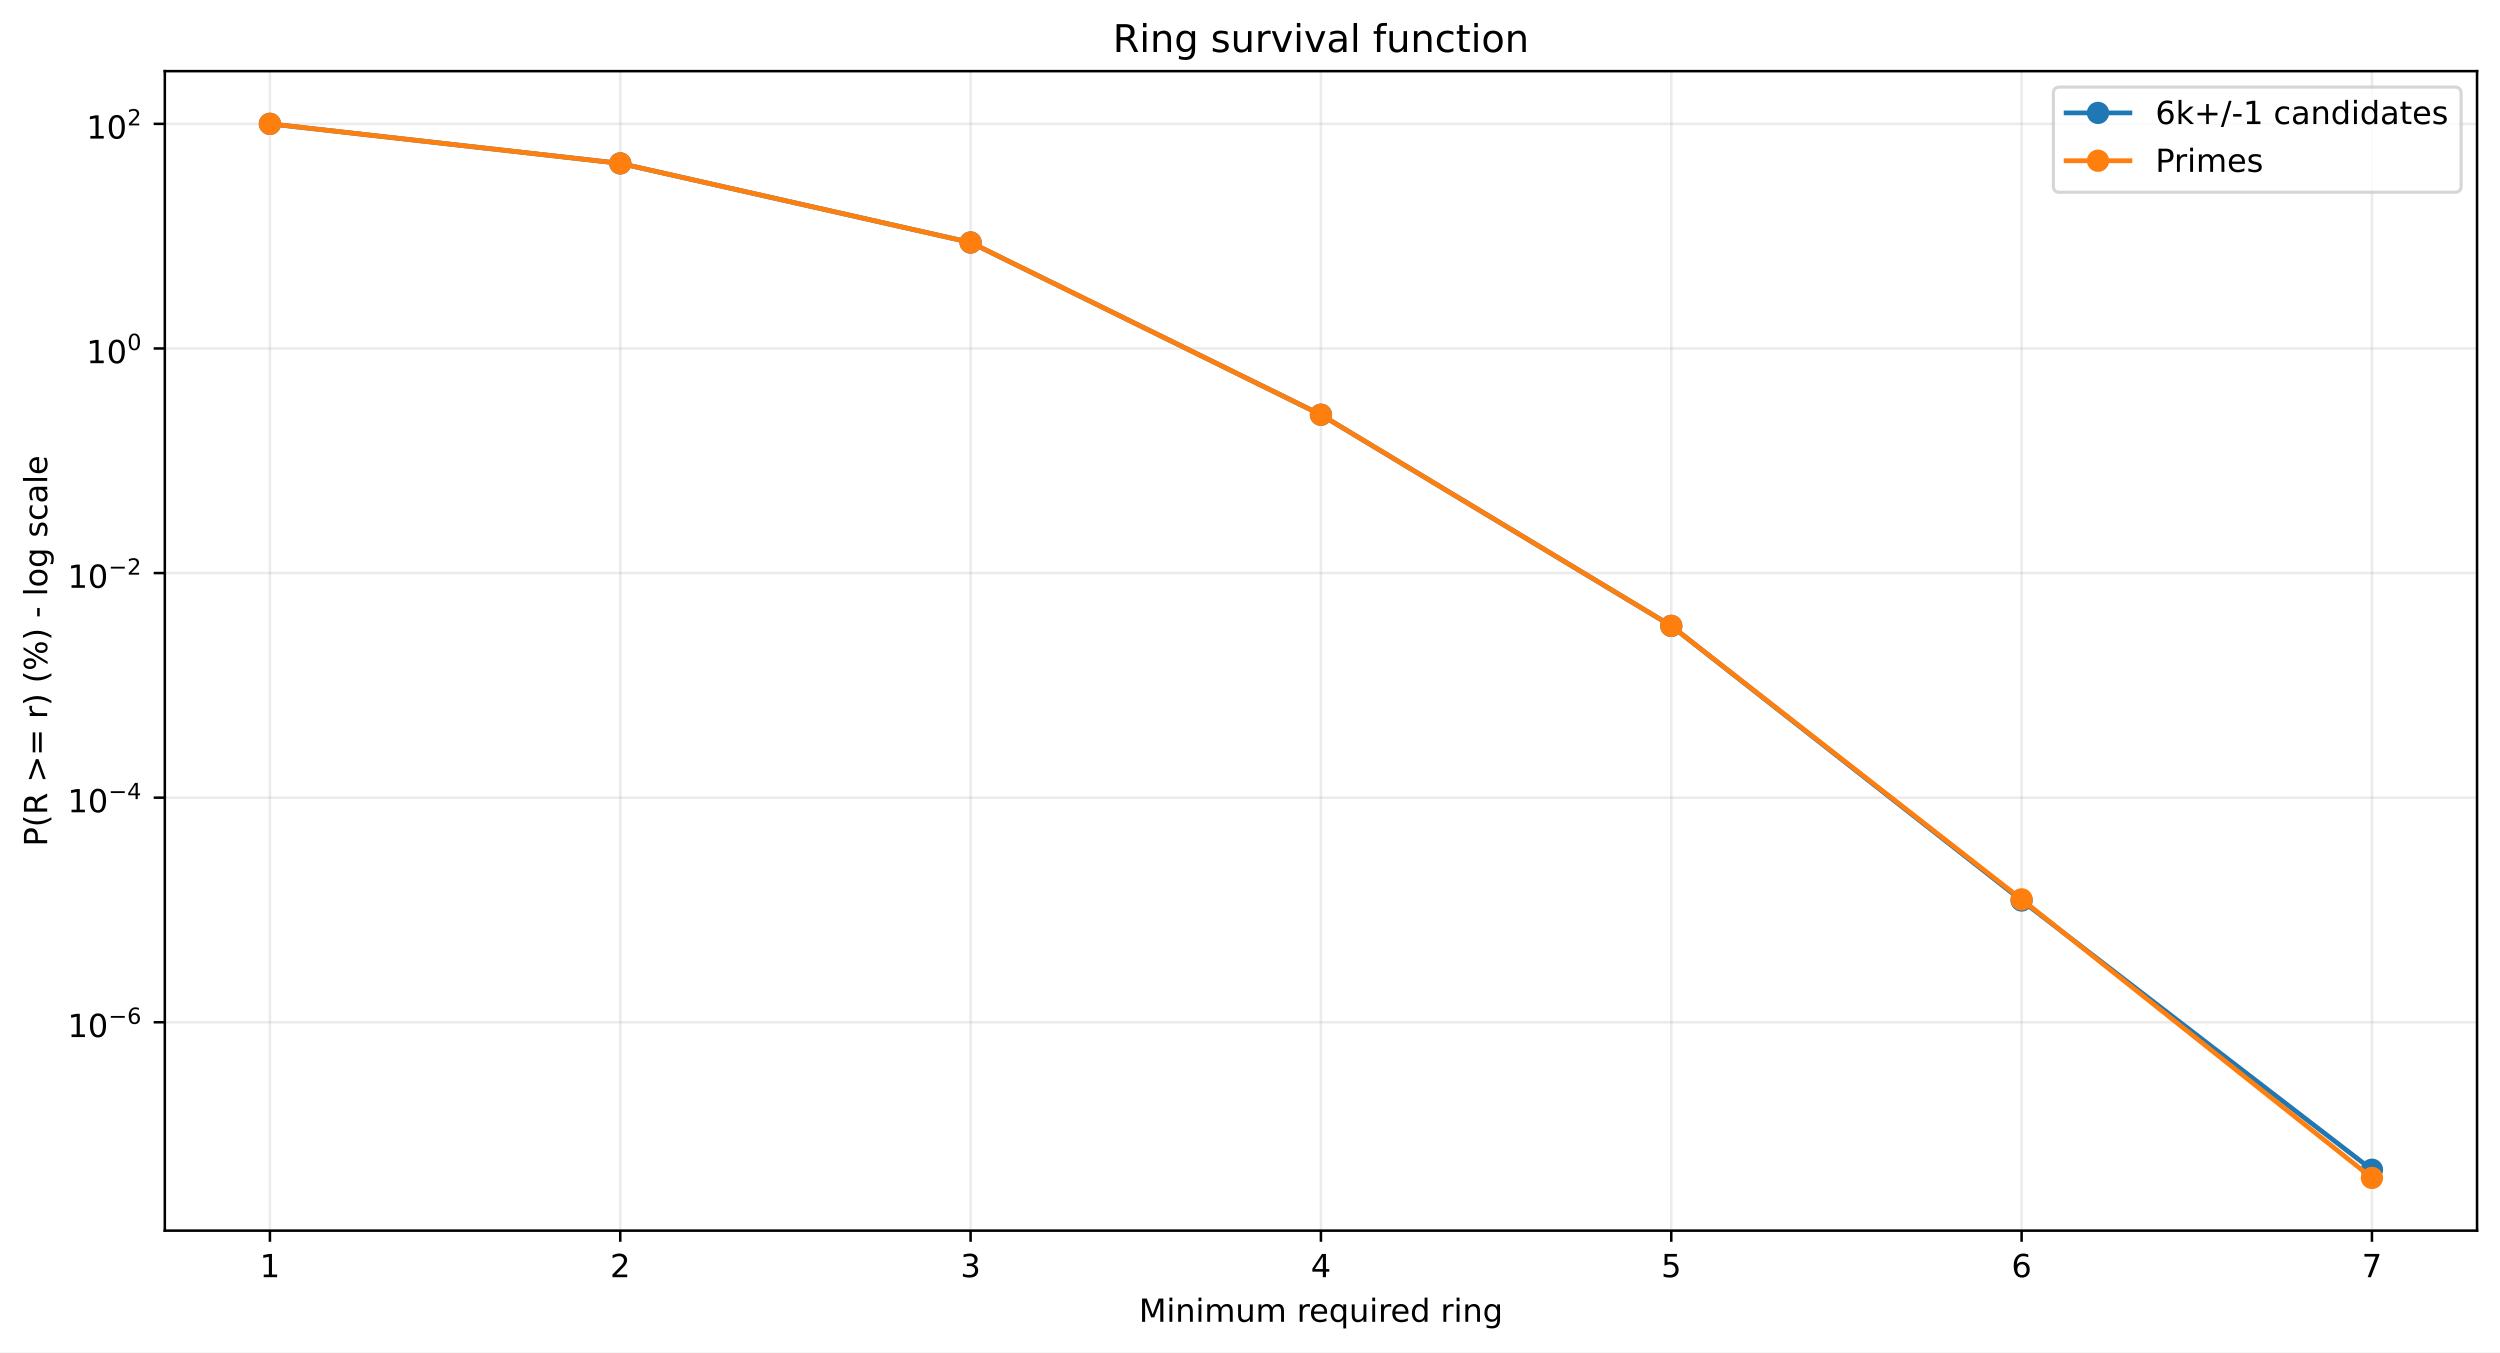
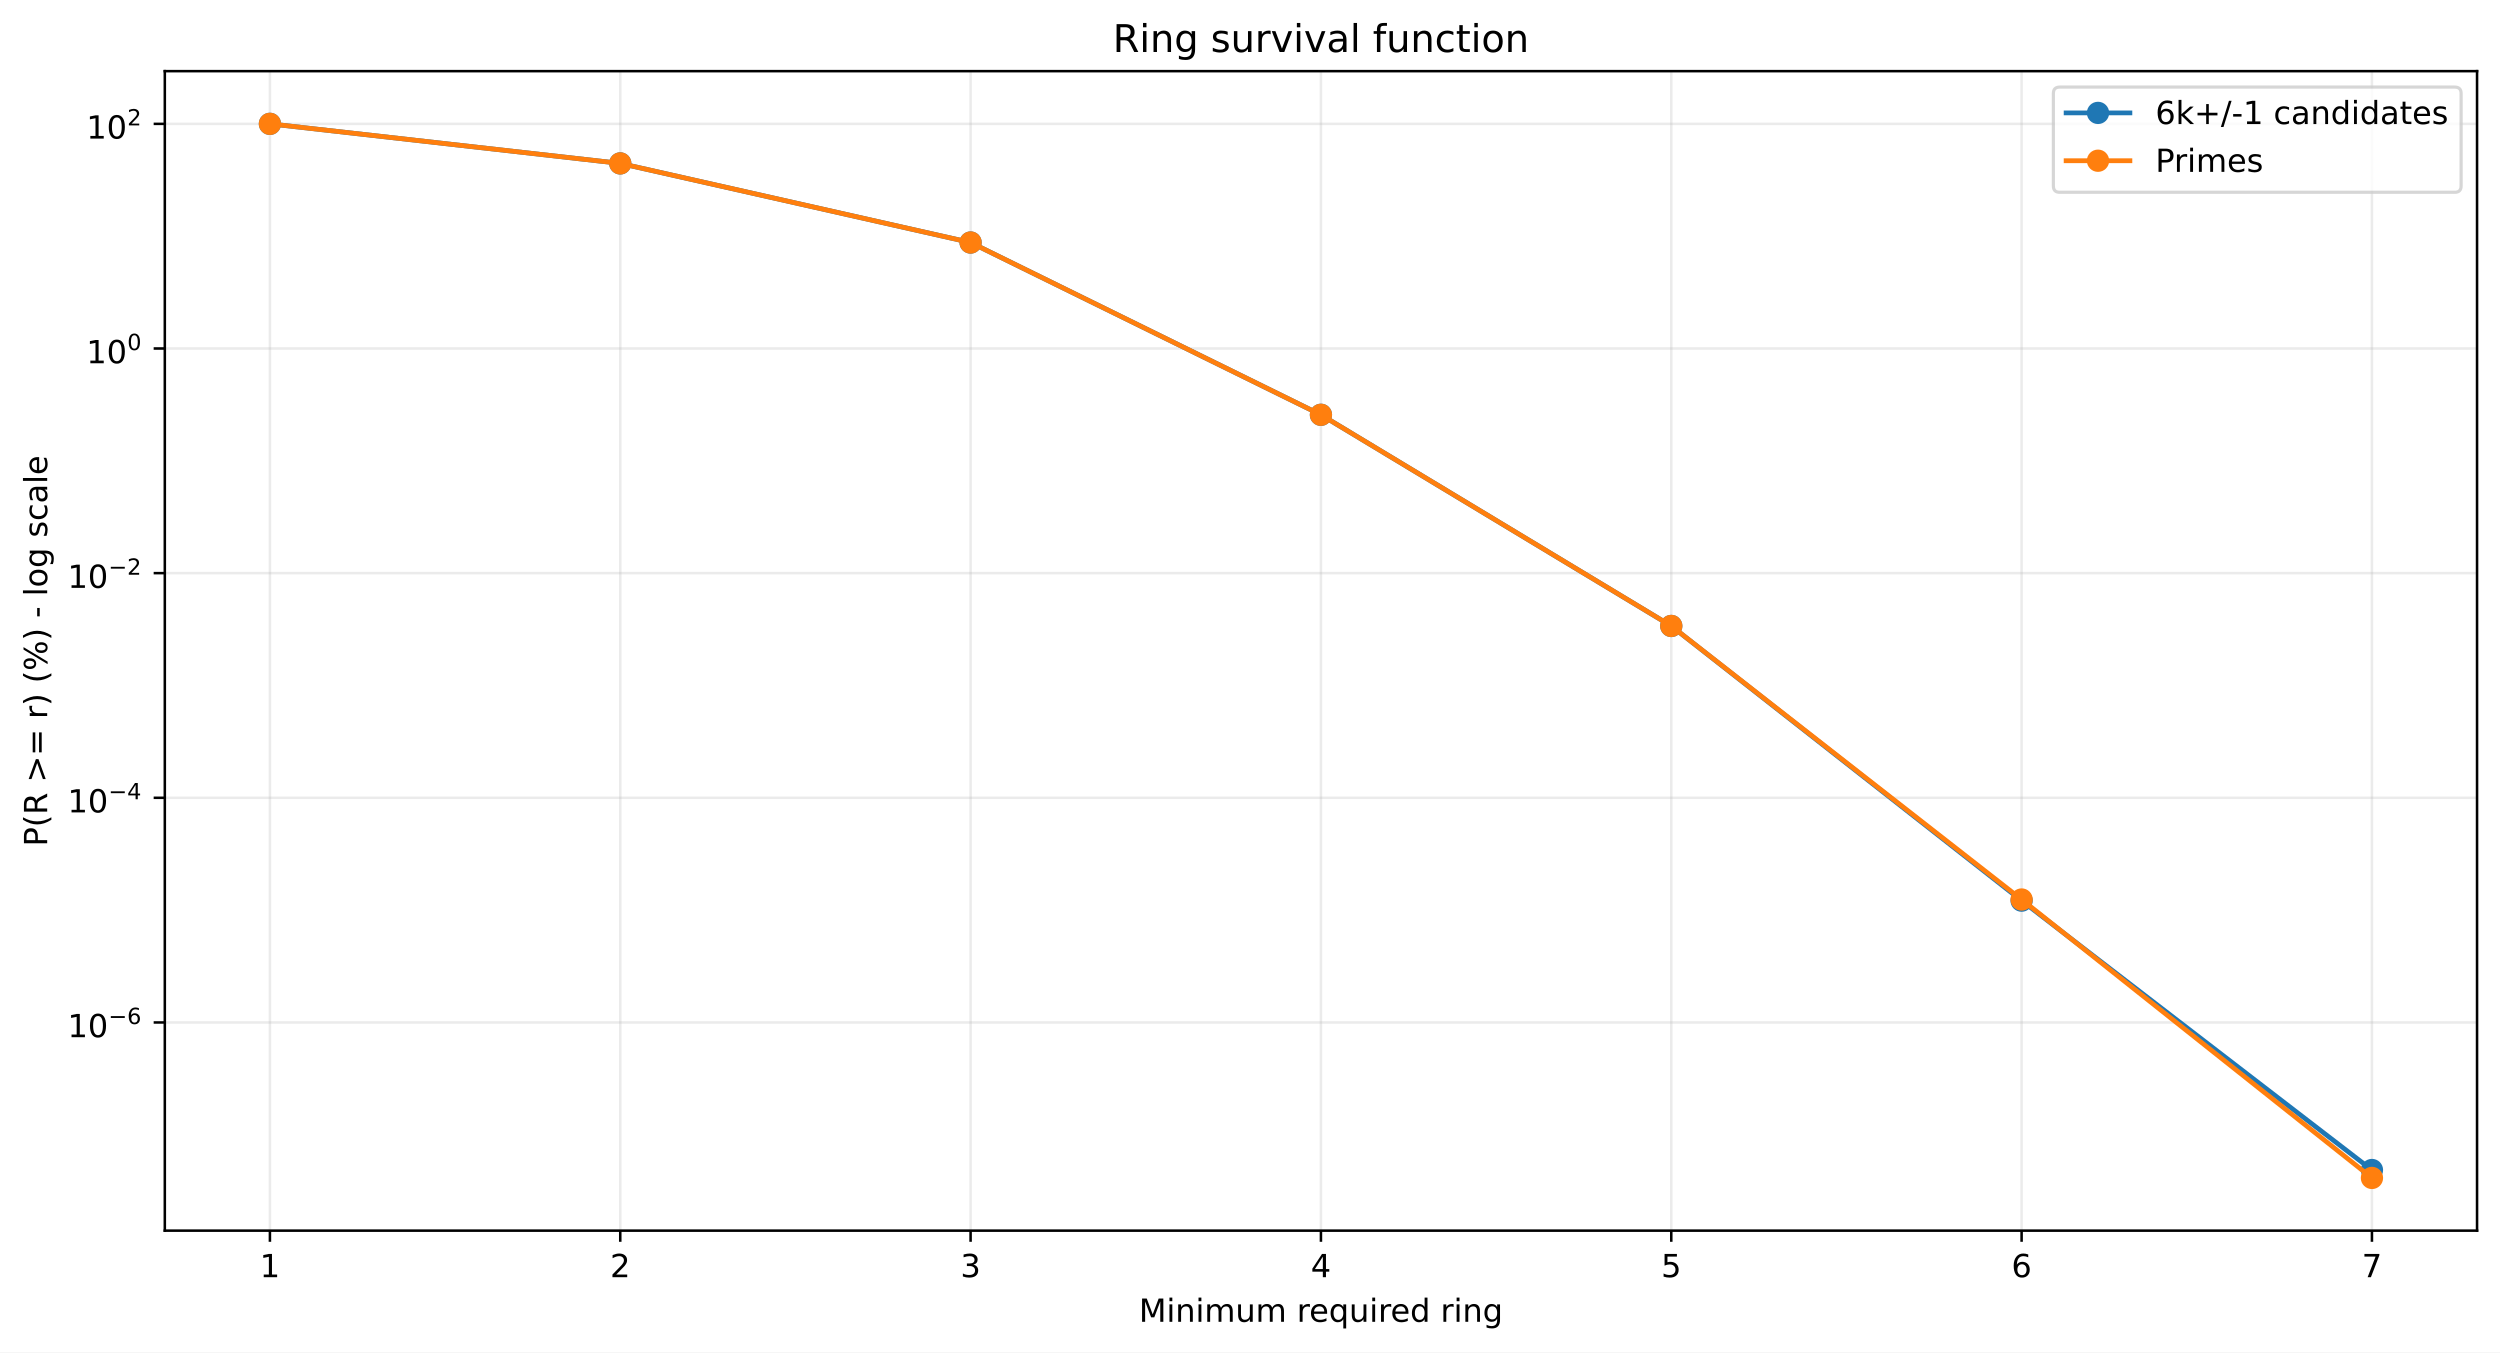
<svg xmlns="http://www.w3.org/2000/svg" xmlns:xlink="http://www.w3.org/1999/xlink" width="784.218pt" height="424.237pt" viewBox="0 0 784.218 424.237" version="1.1">
  <defs>
    <style type="text/css">*{stroke-linejoin: round; stroke-linecap: butt}</style>
  </defs>
  <g id="figure_1">
    <g id="patch_1">
      <path d="M 0 424.237  L 784.218 424.237  L 784.218 0  L 0 0  z " style="fill: #ffffff" />
    </g>
    <g id="axes_1">
      <g id="patch_2">
        <path d="M 51.701 386.036  L 777.018 386.036  L 777.018 22.318  L 51.701 22.318  z " style="fill: #ffffff" />
      </g>
      <g id="matplotlib.axis_1">
        <g id="xtick_1">
          <g id="line2d_1">
-             <path d="M 84.67 386.036  L 84.67 22.318  " clip-path="url(#p9dec69c06b)" style="fill: none; stroke: #b0b0b0; stroke-opacity: 0.25; stroke-width: 0.8; stroke-linecap: square" />
+             <path d="M 84.67 386.036  L 84.67 22.318  " clip-path="url(#pff41f3b562)" style="fill: none; stroke: #b0b0b0; stroke-opacity: 0.25; stroke-width: 0.8; stroke-linecap: square" />
          </g>
          <g id="line2d_2">
            <defs>
-               <path id="me879e7e5b9" d="M 0 0  L 0 3.5  " style="stroke: #000000; stroke-width: 0.8" />
+               <path id="m501ded993f" d="M 0 0  L 0 3.5  " style="stroke: #000000; stroke-width: 0.8" />
            </defs>
            <g>
-               <use xlink:href="#me879e7e5b9" x="84.67" y="386.036" style="stroke: #000000; stroke-width: 0.8" />
+               <use xlink:href="#m501ded993f" x="84.67" y="386.036" style="stroke: #000000; stroke-width: 0.8" />
            </g>
          </g>
          <g id="text_1">
            <g transform="translate(81.48852 400.6334) scale(0.1 -0.1)">
              <defs>
                <path id="DejaVuSans-14" d="M 794 531  L 1825 531  L 1825 4091  L 703 3866  L 703 4441  L 1819 4666  L 2450 4666  L 2450 531  L 3481 531  L 3481 0  L 794 0  L 794 531  z " transform="scale(0.015625)" />
              </defs>
              <use xlink:href="#DejaVuSans-14" />
            </g>
          </g>
        </g>
        <g id="xtick_2">
          <g id="line2d_3">
-             <path d="M 194.566 386.036  L 194.566 22.318  " clip-path="url(#p9dec69c06b)" style="fill: none; stroke: #b0b0b0; stroke-opacity: 0.25; stroke-width: 0.8; stroke-linecap: square" />
+             <path d="M 194.566 386.036  L 194.566 22.318  " clip-path="url(#pff41f3b562)" style="fill: none; stroke: #b0b0b0; stroke-opacity: 0.25; stroke-width: 0.8; stroke-linecap: square" />
          </g>
          <g id="line2d_4">
            <g>
-               <use xlink:href="#me879e7e5b9" x="194.566" y="386.036" style="stroke: #000000; stroke-width: 0.8" />
+               <use xlink:href="#m501ded993f" x="194.566" y="386.036" style="stroke: #000000; stroke-width: 0.8" />
            </g>
          </g>
          <g id="text_2">
            <g transform="translate(191.3851 400.6334) scale(0.1 -0.1)">
              <defs>
                <path id="DejaVuSans-15" d="M 1228 531  L 3431 531  L 3431 0  L 469 0  L 469 531  Q 828 903 1448 1529  Q 2069 2156 2228 2338  Q 2531 2678 2651 2914  Q 2772 3150 2772 3378  Q 2772 3750 2511 3984  Q 2250 4219 1831 4219  Q 1534 4219 1204 4116  Q 875 4013 500 3803  L 500 4441  Q 881 4594 1212 4672  Q 1544 4750 1819 4750  Q 2544 4750 2975 4387  Q 3406 4025 3406 3419  Q 3406 3131 3298 2873  Q 3191 2616 2906 2266  Q 2828 2175 2409 1742  Q 1991 1309 1228 531  z " transform="scale(0.015625)" />
              </defs>
              <use xlink:href="#DejaVuSans-15" />
            </g>
          </g>
        </g>
        <g id="xtick_3">
          <g id="line2d_5">
-             <path d="M 304.463 386.036  L 304.463 22.318  " clip-path="url(#p9dec69c06b)" style="fill: none; stroke: #b0b0b0; stroke-opacity: 0.25; stroke-width: 0.8; stroke-linecap: square" />
+             <path d="M 304.463 386.036  L 304.463 22.318  " clip-path="url(#pff41f3b562)" style="fill: none; stroke: #b0b0b0; stroke-opacity: 0.25; stroke-width: 0.8; stroke-linecap: square" />
          </g>
          <g id="line2d_6">
            <g>
-               <use xlink:href="#me879e7e5b9" x="304.463" y="386.036" style="stroke: #000000; stroke-width: 0.8" />
+               <use xlink:href="#m501ded993f" x="304.463" y="386.036" style="stroke: #000000; stroke-width: 0.8" />
            </g>
          </g>
          <g id="text_3">
            <g transform="translate(301.2817 400.6334) scale(0.1 -0.1)">
              <defs>
                <path id="DejaVuSans-16" d="M 2597 2516  Q 3050 2419 3304 2112  Q 3559 1806 3559 1356  Q 3559 666 3084 287  Q 2609 -91 1734 -91  Q 1441 -91 1130 -33  Q 819 25 488 141  L 488 750  Q 750 597 1062 519  Q 1375 441 1716 441  Q 2309 441 2620 675  Q 2931 909 2931 1356  Q 2931 1769 2642 2001  Q 2353 2234 1838 2234  L 1294 2234  L 1294 2753  L 1863 2753  Q 2328 2753 2575 2939  Q 2822 3125 2822 3475  Q 2822 3834 2567 4026  Q 2313 4219 1838 4219  Q 1578 4219 1281 4162  Q 984 4106 628 3988  L 628 4550  Q 988 4650 1302 4700  Q 1616 4750 1894 4750  Q 2613 4750 3031 4423  Q 3450 4097 3450 3541  Q 3450 3153 3228 2886  Q 3006 2619 2597 2516  z " transform="scale(0.015625)" />
              </defs>
              <use xlink:href="#DejaVuSans-16" />
            </g>
          </g>
        </g>
        <g id="xtick_4">
          <g id="line2d_7">
-             <path d="M 414.36 386.036  L 414.36 22.318  " clip-path="url(#p9dec69c06b)" style="fill: none; stroke: #b0b0b0; stroke-opacity: 0.25; stroke-width: 0.8; stroke-linecap: square" />
+             <path d="M 414.36 386.036  L 414.36 22.318  " clip-path="url(#pff41f3b562)" style="fill: none; stroke: #b0b0b0; stroke-opacity: 0.25; stroke-width: 0.8; stroke-linecap: square" />
          </g>
          <g id="line2d_8">
            <g>
-               <use xlink:href="#me879e7e5b9" x="414.36" y="386.036" style="stroke: #000000; stroke-width: 0.8" />
+               <use xlink:href="#m501ded993f" x="414.36" y="386.036" style="stroke: #000000; stroke-width: 0.8" />
            </g>
          </g>
          <g id="text_4">
            <g transform="translate(411.1784 400.6334) scale(0.1 -0.1)">
              <defs>
                <path id="DejaVuSans-17" d="M 2419 4116  L 825 1625  L 2419 1625  L 2419 4116  z M 2253 4666  L 3047 4666  L 3047 1625  L 3713 1625  L 3713 1100  L 3047 1100  L 3047 0  L 2419 0  L 2419 1100  L 313 1100  L 313 1709  L 2253 4666  z " transform="scale(0.015625)" />
              </defs>
              <use xlink:href="#DejaVuSans-17" />
            </g>
          </g>
        </g>
        <g id="xtick_5">
          <g id="line2d_9">
-             <path d="M 524.256 386.036  L 524.256 22.318  " clip-path="url(#p9dec69c06b)" style="fill: none; stroke: #b0b0b0; stroke-opacity: 0.25; stroke-width: 0.8; stroke-linecap: square" />
+             <path d="M 524.256 386.036  L 524.256 22.318  " clip-path="url(#pff41f3b562)" style="fill: none; stroke: #b0b0b0; stroke-opacity: 0.25; stroke-width: 0.8; stroke-linecap: square" />
          </g>
          <g id="line2d_10">
            <g>
-               <use xlink:href="#me879e7e5b9" x="524.256" y="386.036" style="stroke: #000000; stroke-width: 0.8" />
+               <use xlink:href="#m501ded993f" x="524.256" y="386.036" style="stroke: #000000; stroke-width: 0.8" />
            </g>
          </g>
          <g id="text_5">
            <g transform="translate(521.075 400.6334) scale(0.1 -0.1)">
              <defs>
                <path id="DejaVuSans-18" d="M 691 4666  L 3169 4666  L 3169 4134  L 1269 4134  L 1269 2991  Q 1406 3038 1543 3061  Q 1681 3084 1819 3084  Q 2600 3084 3056 2656  Q 3513 2228 3513 1497  Q 3513 744 3044 326  Q 2575 -91 1722 -91  Q 1428 -91 1123 -41  Q 819 9 494 109  L 494 744  Q 775 591 1075 516  Q 1375 441 1709 441  Q 2250 441 2565 725  Q 2881 1009 2881 1497  Q 2881 1984 2565 2268  Q 2250 2553 1709 2553  Q 1456 2553 1204 2497  Q 953 2441 691 2322  L 691 4666  z " transform="scale(0.015625)" />
              </defs>
              <use xlink:href="#DejaVuSans-18" />
            </g>
          </g>
        </g>
        <g id="xtick_6">
          <g id="line2d_11">
-             <path d="M 634.153 386.036  L 634.153 22.318  " clip-path="url(#p9dec69c06b)" style="fill: none; stroke: #b0b0b0; stroke-opacity: 0.25; stroke-width: 0.8; stroke-linecap: square" />
+             <path d="M 634.153 386.036  L 634.153 22.318  " clip-path="url(#pff41f3b562)" style="fill: none; stroke: #b0b0b0; stroke-opacity: 0.25; stroke-width: 0.8; stroke-linecap: square" />
          </g>
          <g id="line2d_12">
            <g>
-               <use xlink:href="#me879e7e5b9" x="634.153" y="386.036" style="stroke: #000000; stroke-width: 0.8" />
+               <use xlink:href="#m501ded993f" x="634.153" y="386.036" style="stroke: #000000; stroke-width: 0.8" />
            </g>
          </g>
          <g id="text_6">
            <g transform="translate(630.9716 400.6334) scale(0.1 -0.1)">
              <defs>
                <path id="DejaVuSans-19" d="M 2113 2584  Q 1688 2584 1439 2293  Q 1191 2003 1191 1497  Q 1191 994 1439 701  Q 1688 409 2113 409  Q 2538 409 2786 701  Q 3034 994 3034 1497  Q 3034 2003 2786 2293  Q 2538 2584 2113 2584  z M 3366 4563  L 3366 3988  Q 3128 4100 2886 4159  Q 2644 4219 2406 4219  Q 1781 4219 1451 3797  Q 1122 3375 1075 2522  Q 1259 2794 1537 2939  Q 1816 3084 2150 3084  Q 2853 3084 3261 2657  Q 3669 2231 3669 1497  Q 3669 778 3244 343  Q 2819 -91 2113 -91  Q 1303 -91 875 529  Q 447 1150 447 2328  Q 447 3434 972 4092  Q 1497 4750 2381 4750  Q 2619 4750 2861 4703  Q 3103 4656 3366 4563  z " transform="scale(0.015625)" />
              </defs>
              <use xlink:href="#DejaVuSans-19" />
            </g>
          </g>
        </g>
        <g id="xtick_7">
          <g id="line2d_13">
-             <path d="M 744.049 386.036  L 744.049 22.318  " clip-path="url(#p9dec69c06b)" style="fill: none; stroke: #b0b0b0; stroke-opacity: 0.25; stroke-width: 0.8; stroke-linecap: square" />
+             <path d="M 744.049 386.036  L 744.049 22.318  " clip-path="url(#pff41f3b562)" style="fill: none; stroke: #b0b0b0; stroke-opacity: 0.25; stroke-width: 0.8; stroke-linecap: square" />
          </g>
          <g id="line2d_14">
            <g>
-               <use xlink:href="#me879e7e5b9" x="744.049" y="386.036" style="stroke: #000000; stroke-width: 0.8" />
+               <use xlink:href="#m501ded993f" x="744.049" y="386.036" style="stroke: #000000; stroke-width: 0.8" />
            </g>
          </g>
          <g id="text_7">
            <g transform="translate(740.8682 400.6334) scale(0.1 -0.1)">
              <defs>
                <path id="DejaVuSans-1a" d="M 525 4666  L 3525 4666  L 3525 4397  L 1831 0  L 1172 0  L 2766 4134  L 525 4134  L 525 4666  z " transform="scale(0.015625)" />
              </defs>
              <use xlink:href="#DejaVuSans-1a" />
            </g>
          </g>
        </g>
        <g id="text_8">
          <g transform="translate(357.2737 414.6342) scale(0.1 -0.1)">
            <defs>
              <path id="DejaVuSans-30" d="M 628 4666  L 1569 4666  L 2759 1491  L 3956 4666  L 4897 4666  L 4897 0  L 4281 0  L 4281 4097  L 3078 897  L 2444 897  L 1241 4097  L 1241 0  L 628 0  L 628 4666  z " transform="scale(0.015625)" />
              <path id="DejaVuSans-4c" d="M 603 3500  L 1178 3500  L 1178 0  L 603 0  L 603 3500  z M 603 4863  L 1178 4863  L 1178 4134  L 603 4134  L 603 4863  z " transform="scale(0.015625)" />
              <path id="DejaVuSans-51" d="M 3513 2113  L 3513 0  L 2938 0  L 2938 2094  Q 2938 2591 2744 2837  Q 2550 3084 2163 3084  Q 1697 3084 1428 2787  Q 1159 2491 1159 1978  L 1159 0  L 581 0  L 581 3500  L 1159 3500  L 1159 2956  Q 1366 3272 1645 3428  Q 1925 3584 2291 3584  Q 2894 3584 3203 3211  Q 3513 2838 3513 2113  z " transform="scale(0.015625)" />
              <path id="DejaVuSans-50" d="M 3328 2828  Q 3544 3216 3844 3400  Q 4144 3584 4550 3584  Q 5097 3584 5394 3201  Q 5691 2819 5691 2113  L 5691 0  L 5113 0  L 5113 2094  Q 5113 2597 4934 2840  Q 4756 3084 4391 3084  Q 3944 3084 3684 2787  Q 3425 2491 3425 1978  L 3425 0  L 2847 0  L 2847 2094  Q 2847 2600 2669 2842  Q 2491 3084 2119 3084  Q 1678 3084 1418 2786  Q 1159 2488 1159 1978  L 1159 0  L 581 0  L 581 3500  L 1159 3500  L 1159 2956  Q 1356 3278 1631 3431  Q 1906 3584 2284 3584  Q 2666 3584 2933 3390  Q 3200 3197 3328 2828  z " transform="scale(0.015625)" />
              <path id="DejaVuSans-58" d="M 544 1381  L 544 3500  L 1119 3500  L 1119 1403  Q 1119 906 1312 657  Q 1506 409 1894 409  Q 2359 409 2629 706  Q 2900 1003 2900 1516  L 2900 3500  L 3475 3500  L 3475 0  L 2900 0  L 2900 538  Q 2691 219 2414 64  Q 2138 -91 1772 -91  Q 1169 -91 856 284  Q 544 659 544 1381  z M 1991 3584  L 1991 3584  z " transform="scale(0.015625)" />
              <path id="DejaVuSans-3" transform="scale(0.015625)" />
              <path id="DejaVuSans-55" d="M 2631 2963  Q 2534 3019 2420 3045  Q 2306 3072 2169 3072  Q 1681 3072 1420 2755  Q 1159 2438 1159 1844  L 1159 0  L 581 0  L 581 3500  L 1159 3500  L 1159 2956  Q 1341 3275 1631 3429  Q 1922 3584 2338 3584  Q 2397 3584 2469 3576  Q 2541 3569 2628 3553  L 2631 2963  z " transform="scale(0.015625)" />
              <path id="DejaVuSans-48" d="M 3597 1894  L 3597 1613  L 953 1613  Q 991 1019 1311 708  Q 1631 397 2203 397  Q 2534 397 2845 478  Q 3156 559 3463 722  L 3463 178  Q 3153 47 2828 -22  Q 2503 -91 2169 -91  Q 1331 -91 842 396  Q 353 884 353 1716  Q 353 2575 817 3079  Q 1281 3584 2069 3584  Q 2775 3584 3186 3129  Q 3597 2675 3597 1894  z M 3022 2063  Q 3016 2534 2758 2815  Q 2500 3097 2075 3097  Q 1594 3097 1305 2825  Q 1016 2553 972 2059  L 3022 2063  z " transform="scale(0.015625)" />
              <path id="DejaVuSans-54" d="M 947 1747  Q 947 1113 1208 752  Q 1469 391 1925 391  Q 2381 391 2643 752  Q 2906 1113 2906 1747  Q 2906 2381 2643 2742  Q 2381 3103 1925 3103  Q 1469 3103 1208 2742  Q 947 2381 947 1747  z M 2906 525  Q 2725 213 2448 61  Q 2172 -91 1784 -91  Q 1150 -91 751 415  Q 353 922 353 1747  Q 353 2572 751 3078  Q 1150 3584 1784 3584  Q 2172 3584 2448 3432  Q 2725 3281 2906 2969  L 2906 3500  L 3481 3500  L 3481 -1331  L 2906 -1331  L 2906 525  z " transform="scale(0.015625)" />
              <path id="DejaVuSans-47" d="M 2906 2969  L 2906 4863  L 3481 4863  L 3481 0  L 2906 0  L 2906 525  Q 2725 213 2448 61  Q 2172 -91 1784 -91  Q 1150 -91 751 415  Q 353 922 353 1747  Q 353 2572 751 3078  Q 1150 3584 1784 3584  Q 2172 3584 2448 3432  Q 2725 3281 2906 2969  z M 947 1747  Q 947 1113 1208 752  Q 1469 391 1925 391  Q 2381 391 2643 752  Q 2906 1113 2906 1747  Q 2906 2381 2643 2742  Q 2381 3103 1925 3103  Q 1469 3103 1208 2742  Q 947 2381 947 1747  z " transform="scale(0.015625)" />
              <path id="DejaVuSans-4a" d="M 2906 1791  Q 2906 2416 2648 2759  Q 2391 3103 1925 3103  Q 1463 3103 1205 2759  Q 947 2416 947 1791  Q 947 1169 1205 825  Q 1463 481 1925 481  Q 2391 481 2648 825  Q 2906 1169 2906 1791  z M 3481 434  Q 3481 -459 3084 -895  Q 2688 -1331 1869 -1331  Q 1566 -1331 1297 -1286  Q 1028 -1241 775 -1147  L 775 -588  Q 1028 -725 1275 -790  Q 1522 -856 1778 -856  Q 2344 -856 2625 -561  Q 2906 -266 2906 331  L 2906 616  Q 2728 306 2450 153  Q 2172 0 1784 0  Q 1141 0 747 490  Q 353 981 353 1791  Q 353 2603 747 3093  Q 1141 3584 1784 3584  Q 2172 3584 2450 3431  Q 2728 3278 2906 2969  L 2906 3500  L 3481 3500  L 3481 434  z " transform="scale(0.015625)" />
            </defs>
            <use xlink:href="#DejaVuSans-30" />
            <use xlink:href="#DejaVuSans-4c" transform="translate(86.28125 0)" />
            <use xlink:href="#DejaVuSans-51" transform="translate(114.0625 0)" />
            <use xlink:href="#DejaVuSans-4c" transform="translate(177.4375 0)" />
            <use xlink:href="#DejaVuSans-50" transform="translate(205.2188 0)" />
            <use xlink:href="#DejaVuSans-58" transform="translate(302.625 0)" />
            <use xlink:href="#DejaVuSans-50" transform="translate(366 0)" />
            <use xlink:href="#DejaVuSans-3" transform="translate(463.4062 0)" />
            <use xlink:href="#DejaVuSans-55" transform="translate(495.1875 0)" />
            <use xlink:href="#DejaVuSans-48" transform="translate(534.0938 0)" />
            <use xlink:href="#DejaVuSans-54" transform="translate(595.625 0)" />
            <use xlink:href="#DejaVuSans-58" transform="translate(659.1094 0)" />
            <use xlink:href="#DejaVuSans-4c" transform="translate(722.4844 0)" />
            <use xlink:href="#DejaVuSans-55" transform="translate(750.2656 0)" />
            <use xlink:href="#DejaVuSans-48" transform="translate(789.1719 0)" />
            <use xlink:href="#DejaVuSans-47" transform="translate(850.7031 0)" />
            <use xlink:href="#DejaVuSans-3" transform="translate(914.1875 0)" />
            <use xlink:href="#DejaVuSans-55" transform="translate(945.9688 0)" />
            <use xlink:href="#DejaVuSans-4c" transform="translate(987.0781 0)" />
            <use xlink:href="#DejaVuSans-51" transform="translate(1014.859 0)" />
            <use xlink:href="#DejaVuSans-4a" transform="translate(1078.234 0)" />
          </g>
        </g>
      </g>
      <g id="matplotlib.axis_2">
        <g id="ytick_1">
          <g id="line2d_15">
-             <path d="M 51.701 320.68  L 777.018 320.68  " clip-path="url(#p9dec69c06b)" style="fill: none; stroke: #b0b0b0; stroke-opacity: 0.25; stroke-width: 0.8; stroke-linecap: square" />
+             <path d="M 51.701 320.731  L 777.018 320.731  " clip-path="url(#pff41f3b562)" style="fill: none; stroke: #b0b0b0; stroke-opacity: 0.25; stroke-width: 0.8; stroke-linecap: square" />
          </g>
          <g id="line2d_16">
            <defs>
-               <path id="m22ccd8d3bf" d="M 0 0  L -3.5 0  " style="stroke: #000000; stroke-width: 0.8" />
+               <path id="m5e580279c8" d="M 0 0  L -3.5 0  " style="stroke: #000000; stroke-width: 0.8" />
            </defs>
            <g>
-               <use xlink:href="#m22ccd8d3bf" x="51.701" y="320.68" style="stroke: #000000; stroke-width: 0.8" />
+               <use xlink:href="#m5e580279c8" x="51.701" y="320.731" style="stroke: #000000; stroke-width: 0.8" />
            </g>
          </g>
          <g id="text_9">
-             <g transform="translate(21.20078 325.3798) scale(0.1 -0.1)">
+             <g transform="translate(21.20078 325.4308) scale(0.1 -0.1)">
              <defs>
                <path id="DejaVuSans-13" d="M 2034 4250  Q 1547 4250 1301 3770  Q 1056 3291 1056 2328  Q 1056 1369 1301 889  Q 1547 409 2034 409  Q 2525 409 2770 889  Q 3016 1369 3016 2328  Q 3016 3291 2770 3770  Q 2525 4250 2034 4250  z M 2034 4750  Q 2819 4750 3233 4129  Q 3647 3509 3647 2328  Q 3647 1150 3233 529  Q 2819 -91 2034 -91  Q 1250 -91 836 529  Q 422 1150 422 2328  Q 422 3509 836 4129  Q 1250 4750 2034 4750  z " transform="scale(0.015625)" />
                <path id="DejaVuSans-c9c" d="M 678 2272  L 4684 2272  L 4684 1741  L 678 1741  L 678 2272  z " transform="scale(0.015625)" />
              </defs>
              <use xlink:href="#DejaVuSans-14" transform="translate(0 0.746875)" />
              <use xlink:href="#DejaVuSans-13" transform="translate(63.62305 0.746875)" />
              <use xlink:href="#DejaVuSans-c9c" transform="translate(128.2031 42.04688) scale(0.7)" />
              <use xlink:href="#DejaVuSans-19" transform="translate(186.8555 42.04688) scale(0.7)" />
            </g>
          </g>
        </g>
        <g id="ytick_2">
          <g id="line2d_17">
-             <path d="M 51.701 250.223  L 777.018 250.223  " clip-path="url(#p9dec69c06b)" style="fill: none; stroke: #b0b0b0; stroke-opacity: 0.25; stroke-width: 0.8; stroke-linecap: square" />
+             <path d="M 51.701 250.261  L 777.018 250.261  " clip-path="url(#pff41f3b562)" style="fill: none; stroke: #b0b0b0; stroke-opacity: 0.25; stroke-width: 0.8; stroke-linecap: square" />
          </g>
          <g id="line2d_18">
            <g>
-               <use xlink:href="#m22ccd8d3bf" x="51.701" y="250.223" style="stroke: #000000; stroke-width: 0.8" />
+               <use xlink:href="#m5e580279c8" x="51.701" y="250.261" style="stroke: #000000; stroke-width: 0.8" />
            </g>
          </g>
          <g id="text_10">
-             <g transform="translate(21.20078 254.8725) scale(0.1 -0.1)">
+             <g transform="translate(21.20078 254.9108) scale(0.1 -0.1)">
              <use xlink:href="#DejaVuSans-14" transform="translate(0 0.665625)" />
              <use xlink:href="#DejaVuSans-13" transform="translate(63.62305 0.665625)" />
              <use xlink:href="#DejaVuSans-c9c" transform="translate(128.2031 41.96563) scale(0.7)" />
              <use xlink:href="#DejaVuSans-17" transform="translate(186.8555 41.96563) scale(0.7)" />
            </g>
          </g>
        </g>
        <g id="ytick_3">
          <g id="line2d_19">
-             <path d="M 51.701 179.765  L 777.018 179.765  " clip-path="url(#p9dec69c06b)" style="fill: none; stroke: #b0b0b0; stroke-opacity: 0.25; stroke-width: 0.8; stroke-linecap: square" />
+             <path d="M 51.701 179.791  L 777.018 179.791  " clip-path="url(#pff41f3b562)" style="fill: none; stroke: #b0b0b0; stroke-opacity: 0.25; stroke-width: 0.8; stroke-linecap: square" />
          </g>
          <g id="line2d_20">
            <g>
-               <use xlink:href="#m22ccd8d3bf" x="51.701" y="179.765" style="stroke: #000000; stroke-width: 0.8" />
+               <use xlink:href="#m5e580279c8" x="51.701" y="179.791" style="stroke: #000000; stroke-width: 0.8" />
            </g>
          </g>
          <g id="text_11">
-             <g transform="translate(21.20078 184.4653) scale(0.1 -0.1)">
+             <g transform="translate(21.20078 184.4908) scale(0.1 -0.1)">
              <use xlink:href="#DejaVuSans-14" transform="translate(0 0.746875)" />
              <use xlink:href="#DejaVuSans-13" transform="translate(63.62305 0.746875)" />
              <use xlink:href="#DejaVuSans-c9c" transform="translate(128.2031 42.04688) scale(0.7)" />
              <use xlink:href="#DejaVuSans-15" transform="translate(186.8555 42.04688) scale(0.7)" />
            </g>
          </g>
        </g>
        <g id="ytick_4">
          <g id="line2d_21">
-             <path d="M 51.701 109.308  L 777.018 109.308  " clip-path="url(#p9dec69c06b)" style="fill: none; stroke: #b0b0b0; stroke-opacity: 0.25; stroke-width: 0.8; stroke-linecap: square" />
+             <path d="M 51.701 109.321  L 777.018 109.321  " clip-path="url(#pff41f3b562)" style="fill: none; stroke: #b0b0b0; stroke-opacity: 0.25; stroke-width: 0.8; stroke-linecap: square" />
          </g>
          <g id="line2d_22">
            <g>
-               <use xlink:href="#m22ccd8d3bf" x="51.701" y="109.308" style="stroke: #000000; stroke-width: 0.8" />
+               <use xlink:href="#m5e580279c8" x="51.701" y="109.321" style="stroke: #000000; stroke-width: 0.8" />
            </g>
          </g>
          <g id="text_12">
-             <g transform="translate(27.10078 114.008) scale(0.1 -0.1)">
+             <g transform="translate(27.10078 114.0208) scale(0.1 -0.1)">
              <use xlink:href="#DejaVuSans-14" transform="translate(0 0.746875)" />
              <use xlink:href="#DejaVuSans-13" transform="translate(63.62305 0.746875)" />
              <use xlink:href="#DejaVuSans-13" transform="translate(128.2031 42.04688) scale(0.7)" />
            </g>
          </g>
        </g>
        <g id="ytick_5">
          <g id="line2d_23">
-             <path d="M 51.701 38.851  L 777.018 38.851  " clip-path="url(#p9dec69c06b)" style="fill: none; stroke: #b0b0b0; stroke-opacity: 0.25; stroke-width: 0.8; stroke-linecap: square" />
+             <path d="M 51.701 38.851  L 777.018 38.851  " clip-path="url(#pff41f3b562)" style="fill: none; stroke: #b0b0b0; stroke-opacity: 0.25; stroke-width: 0.8; stroke-linecap: square" />
          </g>
          <g id="line2d_24">
            <g>
-               <use xlink:href="#m22ccd8d3bf" x="51.701" y="38.851" style="stroke: #000000; stroke-width: 0.8" />
+               <use xlink:href="#m5e580279c8" x="51.701" y="38.851" style="stroke: #000000; stroke-width: 0.8" />
            </g>
          </g>
          <g id="text_13">
            <g transform="translate(27.10078 43.55075) scale(0.1 -0.1)">
              <use xlink:href="#DejaVuSans-14" transform="translate(0 0.746875)" />
              <use xlink:href="#DejaVuSans-13" transform="translate(63.62305 0.746875)" />
              <use xlink:href="#DejaVuSans-15" transform="translate(128.2031 42.04688) scale(0.7)" />
            </g>
          </g>
        </g>
        <g id="text_14">
          <g transform="translate(14.79844 265.4996) rotate(-90) scale(0.1 -0.1)">
            <defs>
              <path id="DejaVuSans-33" d="M 1259 4147  L 1259 2394  L 2053 2394  Q 2494 2394 2734 2622  Q 2975 2850 2975 3272  Q 2975 3691 2734 3919  Q 2494 4147 2053 4147  L 1259 4147  z M 628 4666  L 2053 4666  Q 2838 4666 3239 4311  Q 3641 3956 3641 3272  Q 3641 2581 3239 2228  Q 2838 1875 2053 1875  L 1259 1875  L 1259 0  L 628 0  L 628 4666  z " transform="scale(0.015625)" />
              <path id="DejaVuSans-b" d="M 1984 4856  Q 1566 4138 1362 3434  Q 1159 2731 1159 2009  Q 1159 1288 1364 580  Q 1569 -128 1984 -844  L 1484 -844  Q 1016 -109 783 600  Q 550 1309 550 2009  Q 550 2706 781 3412  Q 1013 4119 1484 4856  L 1984 4856  z " transform="scale(0.015625)" />
              <path id="DejaVuSans-35" d="M 2841 2188  Q 3044 2119 3236 1894  Q 3428 1669 3622 1275  L 4263 0  L 3584 0  L 2988 1197  Q 2756 1666 2539 1819  Q 2322 1972 1947 1972  L 1259 1972  L 1259 0  L 628 0  L 628 4666  L 2053 4666  Q 2853 4666 3247 4331  Q 3641 3997 3641 3322  Q 3641 2881 3436 2590  Q 3231 2300 2841 2188  z M 1259 4147  L 1259 2491  L 2053 2491  Q 2509 2491 2742 2702  Q 2975 2913 2975 3322  Q 2975 3731 2742 3939  Q 2509 4147 2053 4147  L 1259 4147  z " transform="scale(0.015625)" />
              <path id="DejaVuSans-21" d="M 678 3150  L 678 3719  L 4684 2266  L 4684 1747  L 678 294  L 678 863  L 3897 2003  L 678 3150  z " transform="scale(0.015625)" />
              <path id="DejaVuSans-20" d="M 678 2906  L 4684 2906  L 4684 2381  L 678 2381  L 678 2906  z M 678 1631  L 4684 1631  L 4684 1100  L 678 1100  L 678 1631  z " transform="scale(0.015625)" />
              <path id="DejaVuSans-c" d="M 513 4856  L 1013 4856  Q 1481 4119 1714 3412  Q 1947 2706 1947 2009  Q 1947 1309 1714 600  Q 1481 -109 1013 -844  L 513 -844  Q 928 -128 1133 580  Q 1338 1288 1338 2009  Q 1338 2731 1133 3434  Q 928 4138 513 4856  z " transform="scale(0.015625)" />
              <path id="DejaVuSans-8" d="M 4653 2053  Q 4381 2053 4226 1822  Q 4072 1591 4072 1178  Q 4072 772 4226 539  Q 4381 306 4653 306  Q 4919 306 5073 539  Q 5228 772 5228 1178  Q 5228 1588 5073 1820  Q 4919 2053 4653 2053  z M 4653 2450  Q 5147 2450 5437 2106  Q 5728 1763 5728 1178  Q 5728 594 5436 251  Q 5144 -91 4653 -91  Q 4153 -91 3862 251  Q 3572 594 3572 1178  Q 3572 1766 3864 2108  Q 4156 2450 4653 2450  z M 1428 4353  Q 1159 4353 1004 4120  Q 850 3888 850 3481  Q 850 3069 1003 2837  Q 1156 2606 1428 2606  Q 1700 2606 1854 2837  Q 2009 3069 2009 3481  Q 2009 3884 1853 4118  Q 1697 4353 1428 4353  z M 4250 4750  L 4750 4750  L 1831 -91  L 1331 -91  L 4250 4750  z M 1428 4750  Q 1922 4750 2215 4408  Q 2509 4066 2509 3481  Q 2509 2891 2217 2550  Q 1925 2209 1428 2209  Q 931 2209 642 2551  Q 353 2894 353 3481  Q 353 4063 643 4406  Q 934 4750 1428 4750  z " transform="scale(0.015625)" />
              <path id="DejaVuSans-10" d="M 313 2009  L 1997 2009  L 1997 1497  L 313 1497  L 313 2009  z " transform="scale(0.015625)" />
              <path id="DejaVuSans-4f" d="M 603 4863  L 1178 4863  L 1178 0  L 603 0  L 603 4863  z " transform="scale(0.015625)" />
              <path id="DejaVuSans-52" d="M 1959 3097  Q 1497 3097 1228 2736  Q 959 2375 959 1747  Q 959 1119 1226 758  Q 1494 397 1959 397  Q 2419 397 2687 759  Q 2956 1122 2956 1747  Q 2956 2369 2687 2733  Q 2419 3097 1959 3097  z M 1959 3584  Q 2709 3584 3137 3096  Q 3566 2609 3566 1747  Q 3566 888 3137 398  Q 2709 -91 1959 -91  Q 1206 -91 779 398  Q 353 888 353 1747  Q 353 2609 779 3096  Q 1206 3584 1959 3584  z " transform="scale(0.015625)" />
              <path id="DejaVuSans-56" d="M 2834 3397  L 2834 2853  Q 2591 2978 2328 3040  Q 2066 3103 1784 3103  Q 1356 3103 1142 2972  Q 928 2841 928 2578  Q 928 2378 1081 2264  Q 1234 2150 1697 2047  L 1894 2003  Q 2506 1872 2764 1633  Q 3022 1394 3022 966  Q 3022 478 2636 193  Q 2250 -91 1575 -91  Q 1294 -91 989 -36  Q 684 19 347 128  L 347 722  Q 666 556 975 473  Q 1284 391 1588 391  Q 1994 391 2212 530  Q 2431 669 2431 922  Q 2431 1156 2273 1281  Q 2116 1406 1581 1522  L 1381 1569  Q 847 1681 609 1914  Q 372 2147 372 2553  Q 372 3047 722 3315  Q 1072 3584 1716 3584  Q 2034 3584 2315 3537  Q 2597 3491 2834 3397  z " transform="scale(0.015625)" />
              <path id="DejaVuSans-46" d="M 3122 3366  L 3122 2828  Q 2878 2963 2633 3030  Q 2388 3097 2138 3097  Q 1578 3097 1268 2742  Q 959 2388 959 1747  Q 959 1106 1268 751  Q 1578 397 2138 397  Q 2388 397 2633 464  Q 2878 531 3122 666  L 3122 134  Q 2881 22 2623 -34  Q 2366 -91 2075 -91  Q 1284 -91 818 406  Q 353 903 353 1747  Q 353 2603 823 3093  Q 1294 3584 2113 3584  Q 2378 3584 2631 3529  Q 2884 3475 3122 3366  z " transform="scale(0.015625)" />
              <path id="DejaVuSans-44" d="M 2194 1759  Q 1497 1759 1228 1600  Q 959 1441 959 1056  Q 959 750 1161 570  Q 1363 391 1709 391  Q 2188 391 2477 730  Q 2766 1069 2766 1631  L 2766 1759  L 2194 1759  z M 3341 1997  L 3341 0  L 2766 0  L 2766 531  Q 2569 213 2275 61  Q 1981 -91 1556 -91  Q 1019 -91 701 211  Q 384 513 384 1019  Q 384 1609 779 1909  Q 1175 2209 1959 2209  L 2766 2209  L 2766 2266  Q 2766 2663 2505 2880  Q 2244 3097 1772 3097  Q 1472 3097 1187 3025  Q 903 2953 641 2809  L 641 3341  Q 956 3463 1253 3523  Q 1550 3584 1831 3584  Q 2591 3584 2966 3190  Q 3341 2797 3341 1997  z " transform="scale(0.015625)" />
            </defs>
            <use xlink:href="#DejaVuSans-33" />
            <use xlink:href="#DejaVuSans-b" transform="translate(60.29688 0)" />
            <use xlink:href="#DejaVuSans-35" transform="translate(99.3125 0)" />
            <use xlink:href="#DejaVuSans-3" transform="translate(168.7969 0)" />
            <use xlink:href="#DejaVuSans-21" transform="translate(200.5781 0)" />
            <use xlink:href="#DejaVuSans-20" transform="translate(284.375 0)" />
            <use xlink:href="#DejaVuSans-3" transform="translate(368.1719 0)" />
            <use xlink:href="#DejaVuSans-55" transform="translate(399.9531 0)" />
            <use xlink:href="#DejaVuSans-c" transform="translate(441.0625 0)" />
            <use xlink:href="#DejaVuSans-3" transform="translate(480.0781 0)" />
            <use xlink:href="#DejaVuSans-b" transform="translate(511.8594 0)" />
            <use xlink:href="#DejaVuSans-8" transform="translate(550.875 0)" />
            <use xlink:href="#DejaVuSans-c" transform="translate(645.8906 0)" />
            <use xlink:href="#DejaVuSans-3" transform="translate(684.9062 0)" />
            <use xlink:href="#DejaVuSans-10" transform="translate(716.6875 0)" />
            <use xlink:href="#DejaVuSans-3" transform="translate(752.7656 0)" />
            <use xlink:href="#DejaVuSans-4f" transform="translate(784.5469 0)" />
            <use xlink:href="#DejaVuSans-52" transform="translate(812.3281 0)" />
            <use xlink:href="#DejaVuSans-4a" transform="translate(873.5156 0)" />
            <use xlink:href="#DejaVuSans-3" transform="translate(937 0)" />
            <use xlink:href="#DejaVuSans-56" transform="translate(968.7812 0)" />
            <use xlink:href="#DejaVuSans-46" transform="translate(1020.875 0)" />
            <use xlink:href="#DejaVuSans-44" transform="translate(1075.859 0)" />
            <use xlink:href="#DejaVuSans-4f" transform="translate(1137.141 0)" />
            <use xlink:href="#DejaVuSans-48" transform="translate(1164.922 0)" />
          </g>
        </g>
      </g>
      <g id="line2d_25">
-         <path d="M 84.67 38.851  L 194.566 51.258  L 304.463 76.071  L 414.36 130.102  L 524.256 196.335  L 634.153 282.478  L 744.049 366.928  " clip-path="url(#p9dec69c06b)" style="fill: none; stroke: #1f77b4; stroke-width: 1.5; stroke-linecap: square" />
+         <path d="M 84.67 38.851  L 194.566 51.26  L 304.463 76.078  L 414.36 130.118  L 524.256 196.363  L 634.153 282.523  L 744.049 367.018  " clip-path="url(#pff41f3b562)" style="fill: none; stroke: #1f77b4; stroke-width: 1.5; stroke-linecap: square" />
        <defs>
-           <path id="m888ddbaa4c" d="M 0 3  C 0.796 3 1.559 2.684 2.121 2.121  C 2.684 1.559 3 0.796 3 0  C 3 -0.796 2.684 -1.559 2.121 -2.121  C 1.559 -2.684 0.796 -3 0 -3  C -0.796 -3 -1.559 -2.684 -2.121 -2.121  C -2.684 -1.559 -3 -0.796 -3 0  C -3 0.796 -2.684 1.559 -2.121 2.121  C -1.559 2.684 -0.796 3 0 3  z " style="stroke: #1f77b4" />
+           <path id="m902da0e17d" d="M 0 3  C 0.796 3 1.559 2.684 2.121 2.121  C 2.684 1.559 3 0.796 3 0  C 3 -0.796 2.684 -1.559 2.121 -2.121  C 1.559 -2.684 0.796 -3 0 -3  C -0.796 -3 -1.559 -2.684 -2.121 -2.121  C -2.684 -1.559 -3 -0.796 -3 0  C -3 0.796 -2.684 1.559 -2.121 2.121  C -1.559 2.684 -0.796 3 0 3  z " style="stroke: #1f77b4" />
        </defs>
-         <g clip-path="url(#p9dec69c06b)">
-           <use xlink:href="#m888ddbaa4c" x="84.67" y="38.851" style="fill: #1f77b4; stroke: #1f77b4" />
-           <use xlink:href="#m888ddbaa4c" x="194.566" y="51.258" style="fill: #1f77b4; stroke: #1f77b4" />
-           <use xlink:href="#m888ddbaa4c" x="304.463" y="76.071" style="fill: #1f77b4; stroke: #1f77b4" />
-           <use xlink:href="#m888ddbaa4c" x="414.36" y="130.102" style="fill: #1f77b4; stroke: #1f77b4" />
-           <use xlink:href="#m888ddbaa4c" x="524.256" y="196.335" style="fill: #1f77b4; stroke: #1f77b4" />
-           <use xlink:href="#m888ddbaa4c" x="634.153" y="282.478" style="fill: #1f77b4; stroke: #1f77b4" />
-           <use xlink:href="#m888ddbaa4c" x="744.049" y="366.928" style="fill: #1f77b4; stroke: #1f77b4" />
+         <g clip-path="url(#pff41f3b562)">
+           <use xlink:href="#m902da0e17d" x="84.67" y="38.851" style="fill: #1f77b4; stroke: #1f77b4" />
+           <use xlink:href="#m902da0e17d" x="194.566" y="51.26" style="fill: #1f77b4; stroke: #1f77b4" />
+           <use xlink:href="#m902da0e17d" x="304.463" y="76.078" style="fill: #1f77b4; stroke: #1f77b4" />
+           <use xlink:href="#m902da0e17d" x="414.36" y="130.118" style="fill: #1f77b4; stroke: #1f77b4" />
+           <use xlink:href="#m902da0e17d" x="524.256" y="196.363" style="fill: #1f77b4; stroke: #1f77b4" />
+           <use xlink:href="#m902da0e17d" x="634.153" y="282.523" style="fill: #1f77b4; stroke: #1f77b4" />
+           <use xlink:href="#m902da0e17d" x="744.049" y="367.018" style="fill: #1f77b4; stroke: #1f77b4" />
        </g>
      </g>
      <g id="line2d_26">
-         <path d="M 84.67 38.851  L 194.566 51.258  L 304.463 76.071  L 414.36 130.101  L 524.256 196.325  L 634.153 282.122  L 744.049 369.503  " clip-path="url(#p9dec69c06b)" style="fill: none; stroke: #ff7f0e; stroke-width: 1.5; stroke-linecap: square" />
+         <path d="M 84.67 38.851  L 194.566 51.26  L 304.463 76.078  L 414.36 130.117  L 524.256 196.353  L 634.153 282.165  L 744.049 369.503  " clip-path="url(#pff41f3b562)" style="fill: none; stroke: #ff7f0e; stroke-width: 1.5; stroke-linecap: square" />
        <defs>
-           <path id="mbc25a49a06" d="M 0 3  C 0.796 3 1.559 2.684 2.121 2.121  C 2.684 1.559 3 0.796 3 0  C 3 -0.796 2.684 -1.559 2.121 -2.121  C 1.559 -2.684 0.796 -3 0 -3  C -0.796 -3 -1.559 -2.684 -2.121 -2.121  C -2.684 -1.559 -3 -0.796 -3 0  C -3 0.796 -2.684 1.559 -2.121 2.121  C -1.559 2.684 -0.796 3 0 3  z " style="stroke: #ff7f0e" />
+           <path id="md5b14e2438" d="M 0 3  C 0.796 3 1.559 2.684 2.121 2.121  C 2.684 1.559 3 0.796 3 0  C 3 -0.796 2.684 -1.559 2.121 -2.121  C 1.559 -2.684 0.796 -3 0 -3  C -0.796 -3 -1.559 -2.684 -2.121 -2.121  C -2.684 -1.559 -3 -0.796 -3 0  C -3 0.796 -2.684 1.559 -2.121 2.121  C -1.559 2.684 -0.796 3 0 3  z " style="stroke: #ff7f0e" />
        </defs>
-         <g clip-path="url(#p9dec69c06b)">
-           <use xlink:href="#mbc25a49a06" x="84.67" y="38.851" style="fill: #ff7f0e; stroke: #ff7f0e" />
-           <use xlink:href="#mbc25a49a06" x="194.566" y="51.258" style="fill: #ff7f0e; stroke: #ff7f0e" />
-           <use xlink:href="#mbc25a49a06" x="304.463" y="76.071" style="fill: #ff7f0e; stroke: #ff7f0e" />
-           <use xlink:href="#mbc25a49a06" x="414.36" y="130.101" style="fill: #ff7f0e; stroke: #ff7f0e" />
-           <use xlink:href="#mbc25a49a06" x="524.256" y="196.325" style="fill: #ff7f0e; stroke: #ff7f0e" />
-           <use xlink:href="#mbc25a49a06" x="634.153" y="282.122" style="fill: #ff7f0e; stroke: #ff7f0e" />
-           <use xlink:href="#mbc25a49a06" x="744.049" y="369.503" style="fill: #ff7f0e; stroke: #ff7f0e" />
+         <g clip-path="url(#pff41f3b562)">
+           <use xlink:href="#md5b14e2438" x="84.67" y="38.851" style="fill: #ff7f0e; stroke: #ff7f0e" />
+           <use xlink:href="#md5b14e2438" x="194.566" y="51.26" style="fill: #ff7f0e; stroke: #ff7f0e" />
+           <use xlink:href="#md5b14e2438" x="304.463" y="76.078" style="fill: #ff7f0e; stroke: #ff7f0e" />
+           <use xlink:href="#md5b14e2438" x="414.36" y="130.117" style="fill: #ff7f0e; stroke: #ff7f0e" />
+           <use xlink:href="#md5b14e2438" x="524.256" y="196.353" style="fill: #ff7f0e; stroke: #ff7f0e" />
+           <use xlink:href="#md5b14e2438" x="634.153" y="282.165" style="fill: #ff7f0e; stroke: #ff7f0e" />
+           <use xlink:href="#md5b14e2438" x="744.049" y="369.503" style="fill: #ff7f0e; stroke: #ff7f0e" />
        </g>
      </g>
      <g id="patch_3">
        <path d="M 51.701 386.036  L 51.701 22.318  " style="fill: none; stroke: #000000; stroke-width: 0.8; stroke-linejoin: miter; stroke-linecap: square" />
      </g>
      <g id="patch_4">
        <path d="M 777.018 386.036  L 777.018 22.318  " style="fill: none; stroke: #000000; stroke-width: 0.8; stroke-linejoin: miter; stroke-linecap: square" />
      </g>
      <g id="patch_5">
        <path d="M 51.701 386.036  L 777.018 386.036  " style="fill: none; stroke: #000000; stroke-width: 0.8; stroke-linejoin: miter; stroke-linecap: square" />
      </g>
      <g id="patch_6">
        <path d="M 51.701 22.318  L 777.018 22.318  " style="fill: none; stroke: #000000; stroke-width: 0.8; stroke-linejoin: miter; stroke-linecap: square" />
      </g>
      <g id="text_15">
        <g transform="translate(349.0815 16.31812) scale(0.12 -0.12)">
          <defs>
            <path id="DejaVuSans-59" d="M 191 3500  L 800 3500  L 1894 563  L 2988 3500  L 3597 3500  L 2284 0  L 1503 0  L 191 3500  z " transform="scale(0.015625)" />
            <path id="DejaVuSans-49" d="M 2375 4863  L 2375 4384  L 1825 4384  Q 1516 4384 1395 4259  Q 1275 4134 1275 3809  L 1275 3500  L 2222 3500  L 2222 3053  L 1275 3053  L 1275 0  L 697 0  L 697 3053  L 147 3053  L 147 3500  L 697 3500  L 697 3744  Q 697 4328 969 4595  Q 1241 4863 1831 4863  L 2375 4863  z " transform="scale(0.015625)" />
            <path id="DejaVuSans-57" d="M 1172 4494  L 1172 3500  L 2356 3500  L 2356 3053  L 1172 3053  L 1172 1153  Q 1172 725 1289 603  Q 1406 481 1766 481  L 2356 481  L 2356 0  L 1766 0  Q 1100 0 847 248  Q 594 497 594 1153  L 594 3053  L 172 3053  L 172 3500  L 594 3500  L 594 4494  L 1172 4494  z " transform="scale(0.015625)" />
          </defs>
          <use xlink:href="#DejaVuSans-35" />
          <use xlink:href="#DejaVuSans-4c" transform="translate(69.48438 0)" />
          <use xlink:href="#DejaVuSans-51" transform="translate(97.26562 0)" />
          <use xlink:href="#DejaVuSans-4a" transform="translate(160.6406 0)" />
          <use xlink:href="#DejaVuSans-3" transform="translate(224.125 0)" />
          <use xlink:href="#DejaVuSans-56" transform="translate(255.9062 0)" />
          <use xlink:href="#DejaVuSans-58" transform="translate(308 0)" />
          <use xlink:href="#DejaVuSans-55" transform="translate(371.375 0)" />
          <use xlink:href="#DejaVuSans-59" transform="translate(412.4844 0)" />
          <use xlink:href="#DejaVuSans-4c" transform="translate(471.6719 0)" />
          <use xlink:href="#DejaVuSans-59" transform="translate(499.4531 0)" />
          <use xlink:href="#DejaVuSans-44" transform="translate(558.6406 0)" />
          <use xlink:href="#DejaVuSans-4f" transform="translate(619.9219 0)" />
          <use xlink:href="#DejaVuSans-3" transform="translate(647.7031 0)" />
          <use xlink:href="#DejaVuSans-49" transform="translate(679.4844 0)" />
          <use xlink:href="#DejaVuSans-58" transform="translate(714.6875 0)" />
          <use xlink:href="#DejaVuSans-51" transform="translate(778.0625 0)" />
          <use xlink:href="#DejaVuSans-46" transform="translate(841.4375 0)" />
          <use xlink:href="#DejaVuSans-57" transform="translate(896.4219 0)" />
          <use xlink:href="#DejaVuSans-4c" transform="translate(935.625 0)" />
          <use xlink:href="#DejaVuSans-52" transform="translate(963.4062 0)" />
          <use xlink:href="#DejaVuSans-51" transform="translate(1024.594 0)" />
        </g>
      </g>
      <g id="legend_1">
        <g id="patch_7">
          <path d="M 646.118 60.32  L 770.018 60.32  Q 772.018 60.32 772.018 58.32  L 772.018 29.318  Q 772.018 27.318 770.018 27.318  L 646.118 27.318  Q 644.118 27.318 644.118 29.318  L 644.118 58.32  Q 644.118 60.32 646.118 60.32  z " style="fill: #ffffff; opacity: 0.8; stroke: #cccccc; stroke-linejoin: miter" />
        </g>
        <g id="line2d_27">
          <path d="M 648.118 35.417  L 658.118 35.417  L 668.118 35.417  " style="fill: none; stroke: #1f77b4; stroke-width: 1.5; stroke-linecap: square" />
          <g>
-             <use xlink:href="#m888ddbaa4c" x="658.118" y="35.417" style="fill: #1f77b4; stroke: #1f77b4" />
+             <use xlink:href="#m902da0e17d" x="658.118" y="35.417" style="fill: #1f77b4; stroke: #1f77b4" />
          </g>
        </g>
        <g id="text_16">
          <g transform="translate(676.1184 38.91656) scale(0.1 -0.1)">
            <defs>
              <path id="DejaVuSans-4e" d="M 581 4863  L 1159 4863  L 1159 1991  L 2875 3500  L 3609 3500  L 1753 1863  L 3688 0  L 2938 0  L 1159 1709  L 1159 0  L 581 0  L 581 4863  z " transform="scale(0.015625)" />
              <path id="DejaVuSans-e" d="M 2944 4013  L 2944 2272  L 4684 2272  L 4684 1741  L 2944 1741  L 2944 0  L 2419 0  L 2419 1741  L 678 1741  L 678 2272  L 2419 2272  L 2419 4013  L 2944 4013  z " transform="scale(0.015625)" />
              <path id="DejaVuSans-12" d="M 1625 4666  L 2156 4666  L 531 -594  L 0 -594  L 1625 4666  z " transform="scale(0.015625)" />
            </defs>
            <use xlink:href="#DejaVuSans-19" />
            <use xlink:href="#DejaVuSans-4e" transform="translate(63.625 0)" />
            <use xlink:href="#DejaVuSans-e" transform="translate(121.5312 0)" />
            <use xlink:href="#DejaVuSans-12" transform="translate(205.3281 0)" />
            <use xlink:href="#DejaVuSans-10" transform="translate(239.0156 0)" />
            <use xlink:href="#DejaVuSans-14" transform="translate(275.0938 0)" />
            <use xlink:href="#DejaVuSans-3" transform="translate(338.7188 0)" />
            <use xlink:href="#DejaVuSans-46" transform="translate(370.5 0)" />
            <use xlink:href="#DejaVuSans-44" transform="translate(425.4844 0)" />
            <use xlink:href="#DejaVuSans-51" transform="translate(486.7656 0)" />
            <use xlink:href="#DejaVuSans-47" transform="translate(550.1406 0)" />
            <use xlink:href="#DejaVuSans-4c" transform="translate(613.625 0)" />
            <use xlink:href="#DejaVuSans-47" transform="translate(641.4062 0)" />
            <use xlink:href="#DejaVuSans-44" transform="translate(704.8906 0)" />
            <use xlink:href="#DejaVuSans-57" transform="translate(766.1719 0)" />
            <use xlink:href="#DejaVuSans-48" transform="translate(805.375 0)" />
            <use xlink:href="#DejaVuSans-56" transform="translate(866.9062 0)" />
          </g>
        </g>
        <g id="line2d_28">
          <path d="M 648.118 50.417  L 658.118 50.417  L 668.118 50.417  " style="fill: none; stroke: #ff7f0e; stroke-width: 1.5; stroke-linecap: square" />
          <g>
-             <use xlink:href="#mbc25a49a06" x="658.118" y="50.417" style="fill: #ff7f0e; stroke: #ff7f0e" />
+             <use xlink:href="#md5b14e2438" x="658.118" y="50.417" style="fill: #ff7f0e; stroke: #ff7f0e" />
          </g>
        </g>
        <g id="text_17">
          <g transform="translate(676.1184 53.91734) scale(0.1 -0.1)">
            <use xlink:href="#DejaVuSans-33" />
            <use xlink:href="#DejaVuSans-55" transform="translate(58.54688 0)" />
            <use xlink:href="#DejaVuSans-4c" transform="translate(99.65625 0)" />
            <use xlink:href="#DejaVuSans-50" transform="translate(127.4375 0)" />
            <use xlink:href="#DejaVuSans-48" transform="translate(224.8438 0)" />
            <use xlink:href="#DejaVuSans-56" transform="translate(286.375 0)" />
          </g>
        </g>
      </g>
    </g>
  </g>
  <defs>
-     <clipPath id="p9dec69c06b">
+     <clipPath id="pff41f3b562">
      <rect x="51.701" y="22.318" width="725.318" height="363.718" />
    </clipPath>
  </defs>
</svg>
